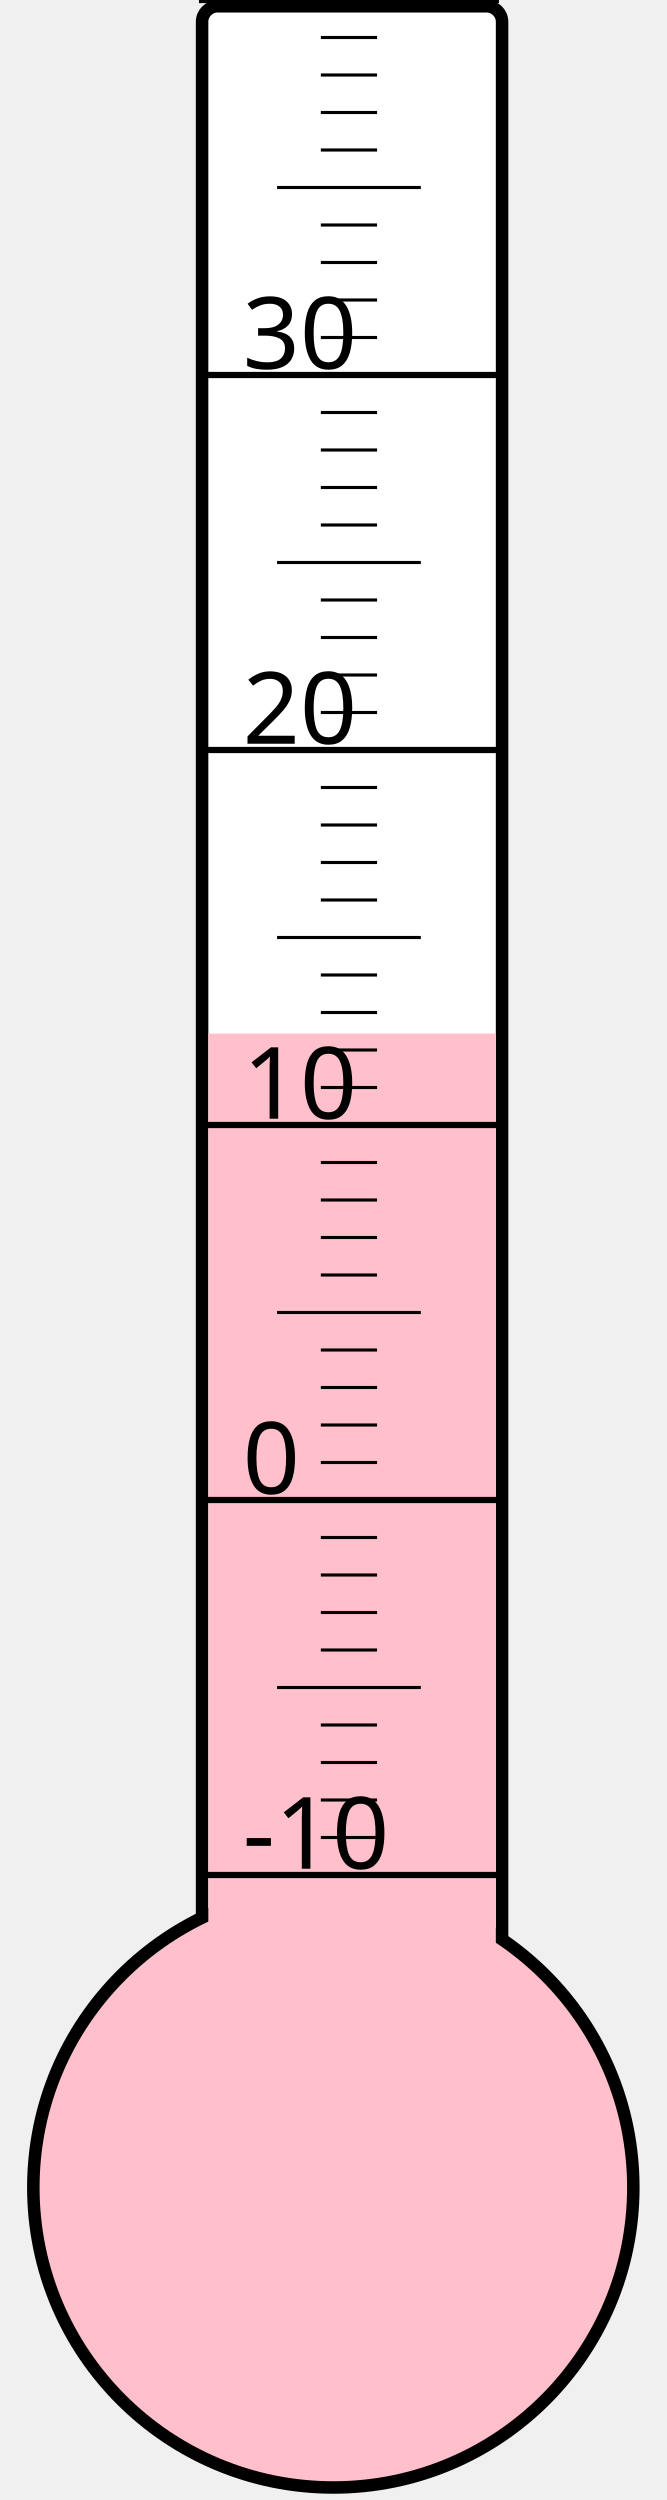
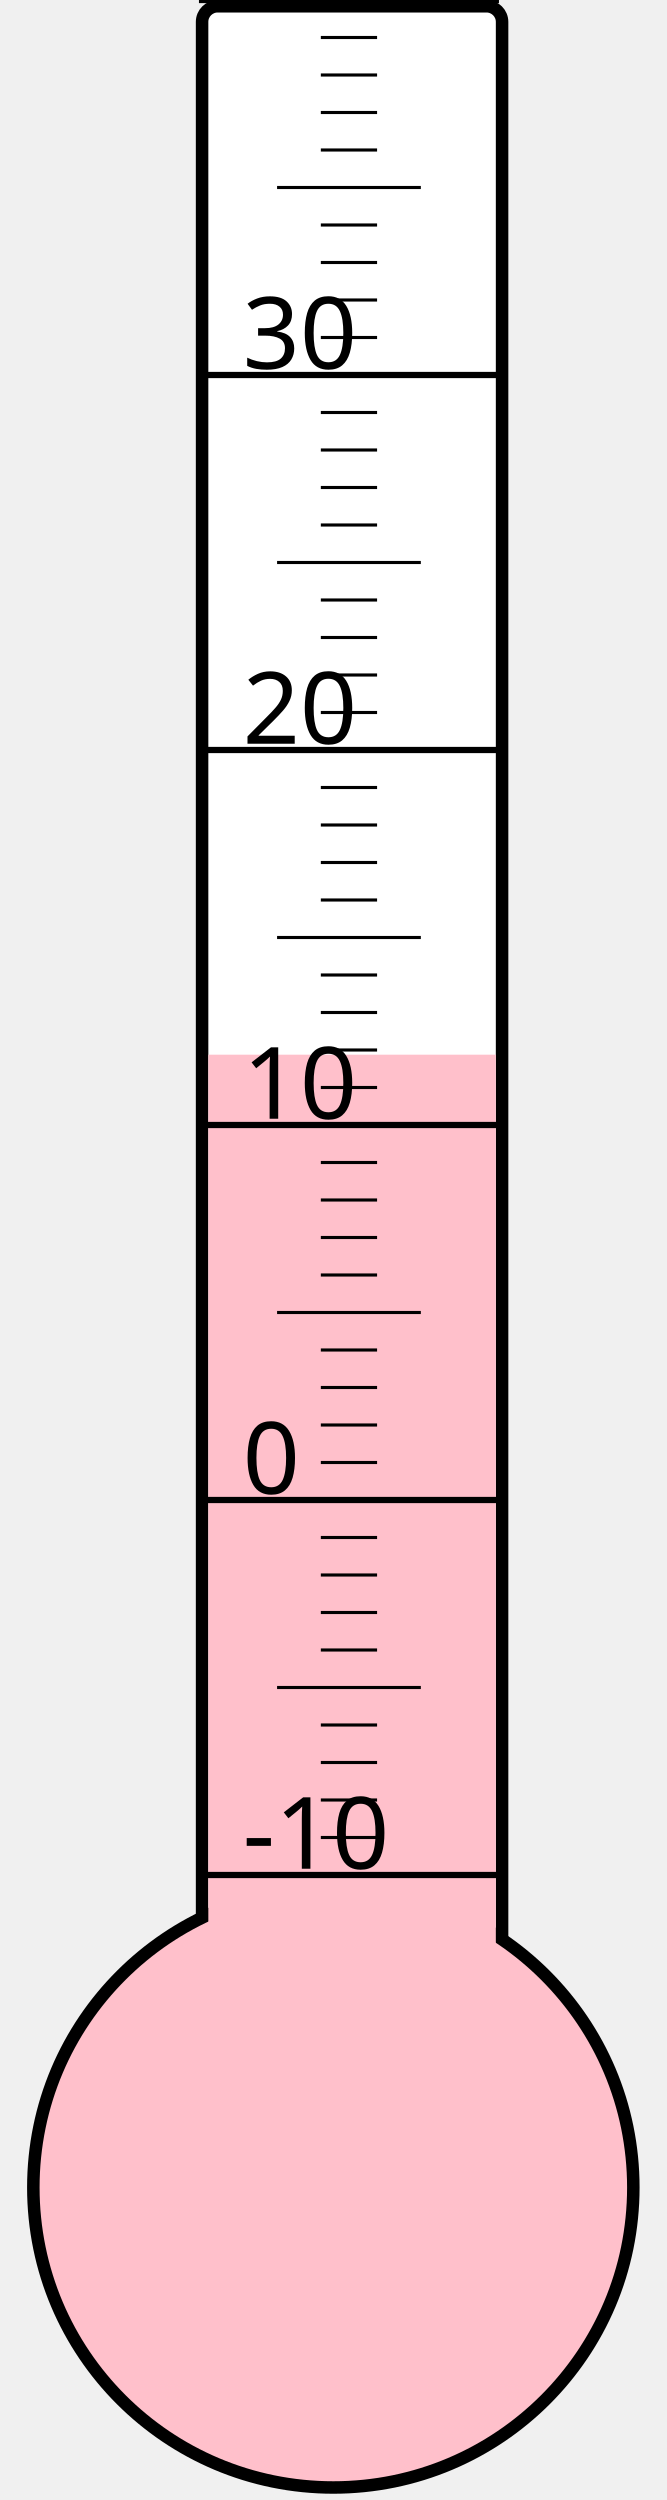
<svg xmlns="http://www.w3.org/2000/svg" width="40px" height="150px" viewBox="0 0 200 800">
  <rect width="200" height="800" x="0" y="0" style="fill: #ffffeb; fill-opacity: 0;" />
  <rect width="96" height="680" x="58" y="2" rx="5" ry="5" style="fill: white; fill-opacity: 1; stroke: black; stroke-width: 4;" />
  <circle cx="100" cy="700" r="96" style="fill: pink; stroke: black; stroke-width: 4;" />
-   <rect width="92" height="369.25" x="60" y="330.75" style="fill: pink; fill-opacity: 1; stroke-width: 0;" />
+   <rect width="92" height="362.5" x="60" y="337.5" style="fill: pink; fill-opacity: 1; stroke-width: 0;" />
  <text x="71" y="598" style="font-family: sans-serif; font-size: 24pt;">-10</text>
  <text x="71" y="478" style="font-family: sans-serif; font-size: 24pt;">0</text>
  <text x="71" y="358" style="font-family: sans-serif; font-size: 24pt;">10</text>
  <text x="71" y="238" style="font-family: sans-serif; font-size: 24pt;">20</text>
  <text x="71" y="118" style="font-family: sans-serif; font-size: 24pt;">30</text>
  <g style="stroke: black;">
    <line x1="57" y1="600" x2="153" y2="600" style="stroke-width: 2;" />
    <line x1="96" y1="588" x2="114" y2="588" style="stroke-width: 1;" />
    <line x1="96" y1="576" x2="114" y2="576" style="stroke-width: 1;" />
    <line x1="96" y1="564" x2="114" y2="564" style="stroke-width: 1;" />
    <line x1="96" y1="552" x2="114" y2="552" style="stroke-width: 1;" />
    <line x1="82" y1="540" x2="128" y2="540" style="stroke-width: 1;" />
    <line x1="96" y1="528" x2="114" y2="528" style="stroke-width: 1;" />
    <line x1="96" y1="516" x2="114" y2="516" style="stroke-width: 1;" />
    <line x1="96" y1="504" x2="114" y2="504" style="stroke-width: 1;" />
    <line x1="96" y1="492" x2="114" y2="492" style="stroke-width: 1;" />
    <line x1="57" y1="480" x2="153" y2="480" style="stroke-width: 2;" />
    <line x1="96" y1="468" x2="114" y2="468" style="stroke-width: 1;" />
    <line x1="96" y1="456" x2="114" y2="456" style="stroke-width: 1;" />
    <line x1="96" y1="444" x2="114" y2="444" style="stroke-width: 1;" />
    <line x1="96" y1="432" x2="114" y2="432" style="stroke-width: 1;" />
    <line x1="82" y1="420" x2="128" y2="420" style="stroke-width: 1;" />
    <line x1="96" y1="408" x2="114" y2="408" style="stroke-width: 1;" />
    <line x1="96" y1="396" x2="114" y2="396" style="stroke-width: 1;" />
    <line x1="96" y1="384" x2="114" y2="384" style="stroke-width: 1;" />
    <line x1="96" y1="372" x2="114" y2="372" style="stroke-width: 1;" />
    <line x1="57" y1="360" x2="153" y2="360" style="stroke-width: 2;" />
    <line x1="96" y1="348" x2="114" y2="348" style="stroke-width: 1;" />
    <line x1="96" y1="336" x2="114" y2="336" style="stroke-width: 1;" />
    <line x1="96" y1="324" x2="114" y2="324" style="stroke-width: 1;" />
    <line x1="96" y1="312" x2="114" y2="312" style="stroke-width: 1;" />
    <line x1="82" y1="300" x2="128" y2="300" style="stroke-width: 1;" />
    <line x1="96" y1="288" x2="114" y2="288" style="stroke-width: 1;" />
    <line x1="96" y1="276" x2="114" y2="276" style="stroke-width: 1;" />
    <line x1="96" y1="264" x2="114" y2="264" style="stroke-width: 1;" />
    <line x1="96" y1="252" x2="114" y2="252" style="stroke-width: 1;" />
    <line x1="57" y1="240" x2="153" y2="240" style="stroke-width: 2;" />
    <line x1="96" y1="228" x2="114" y2="228" style="stroke-width: 1;" />
    <line x1="96" y1="216" x2="114" y2="216" style="stroke-width: 1;" />
    <line x1="96" y1="204" x2="114" y2="204" style="stroke-width: 1;" />
    <line x1="96" y1="192" x2="114" y2="192" style="stroke-width: 1;" />
    <line x1="82" y1="180" x2="128" y2="180" style="stroke-width: 1;" />
    <line x1="96" y1="168" x2="114" y2="168" style="stroke-width: 1;" />
    <line x1="96" y1="156" x2="114" y2="156" style="stroke-width: 1;" />
    <line x1="96" y1="144" x2="114" y2="144" style="stroke-width: 1;" />
    <line x1="96" y1="132" x2="114" y2="132" style="stroke-width: 1;" />
    <line x1="57" y1="120" x2="153" y2="120" style="stroke-width: 2;" />
    <line x1="96" y1="108" x2="114" y2="108" style="stroke-width: 1;" />
    <line x1="96" y1="96" x2="114" y2="96" style="stroke-width: 1;" />
    <line x1="96" y1="84" x2="114" y2="84" style="stroke-width: 1;" />
    <line x1="96" y1="72" x2="114" y2="72" style="stroke-width: 1;" />
    <line x1="82" y1="60" x2="128" y2="60" style="stroke-width: 1;" />
    <line x1="96" y1="48" x2="114" y2="48" style="stroke-width: 1;" />
    <line x1="96" y1="36" x2="114" y2="36" style="stroke-width: 1;" />
    <line x1="96" y1="24" x2="114" y2="24" style="stroke-width: 1;" />
    <line x1="96" y1="12" x2="114" y2="12" style="stroke-width: 1;" />
    <line x1="57" y1="0" x2="153" y2="0" style="stroke-width: 2;" />
  </g>
</svg>
